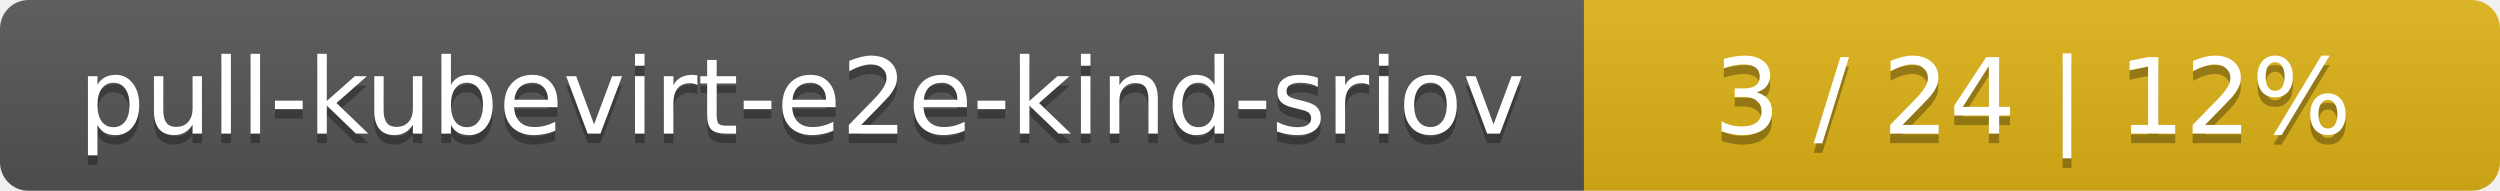
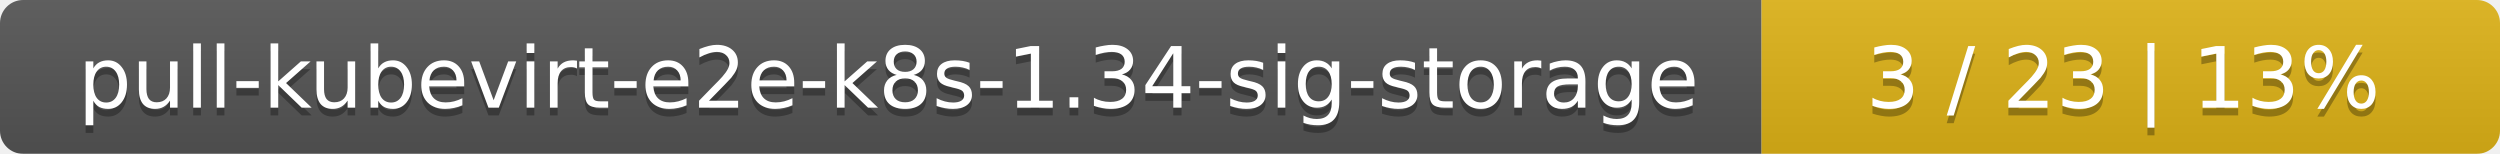
- <svg xmlns="http://www.w3.org/2000/svg" width="262" height="20">
+ <svg xmlns="http://www.w3.org/2000/svg" width="325" height="20">
  <linearGradient id="smooth" x2="0" y2="100%">
    <stop offset="0" stop-color="#bbb" stop-opacity=".1" />
    <stop offset="1" stop-opacity=".1" />
  </linearGradient>
  <mask id="round">
-     <rect width="262" height="20" rx="3" fill="#fff" />
+     <rect width="325" height="20" rx="3" fill="#fff" />
  </mask>
  <g mask="url(#round)">
-     <rect width="166" height="20" fill="#555" />
-     <rect x="166" width="96" height="20" fill="#dfb317" />
-     <rect width="262" height="20" fill="url(#smooth)" />
+     <rect width="229" height="20" fill="#555" />
+     <rect x="229" width="96" height="20" fill="#dfb317" />
+     <rect width="325" height="20" fill="url(#smooth)" />
  </g>
  <g fill="#fff" text-anchor="middle" font-family="DejaVu Sans,Verdana,Geneva,sans-serif" font-size="11">
-     <text x="84" y="15" fill="#010101" fill-opacity=".3">pull-kubevirt-e2e-kind-sriov</text>
-     <text x="84" y="14">pull-kubevirt-e2e-kind-sriov</text>
-     <text x="213" y="15" fill="#010101" fill-opacity=".3">3 / 24    |    12%</text>
-     <text x="213" y="14">3 / 24    |    12%</text>
+     <text x="115.5" y="15" fill="#010101" fill-opacity=".3">pull-kubevirt-e2e-k8s-1.34-sig-storage</text>
+     <text x="115.5" y="14">pull-kubevirt-e2e-k8s-1.34-sig-storage</text>
+     <text x="276" y="15" fill="#010101" fill-opacity=".3">3 / 23    |    13%</text>
+     <text x="276" y="14">3 / 23    |    13%</text>
  </g>
</svg>
